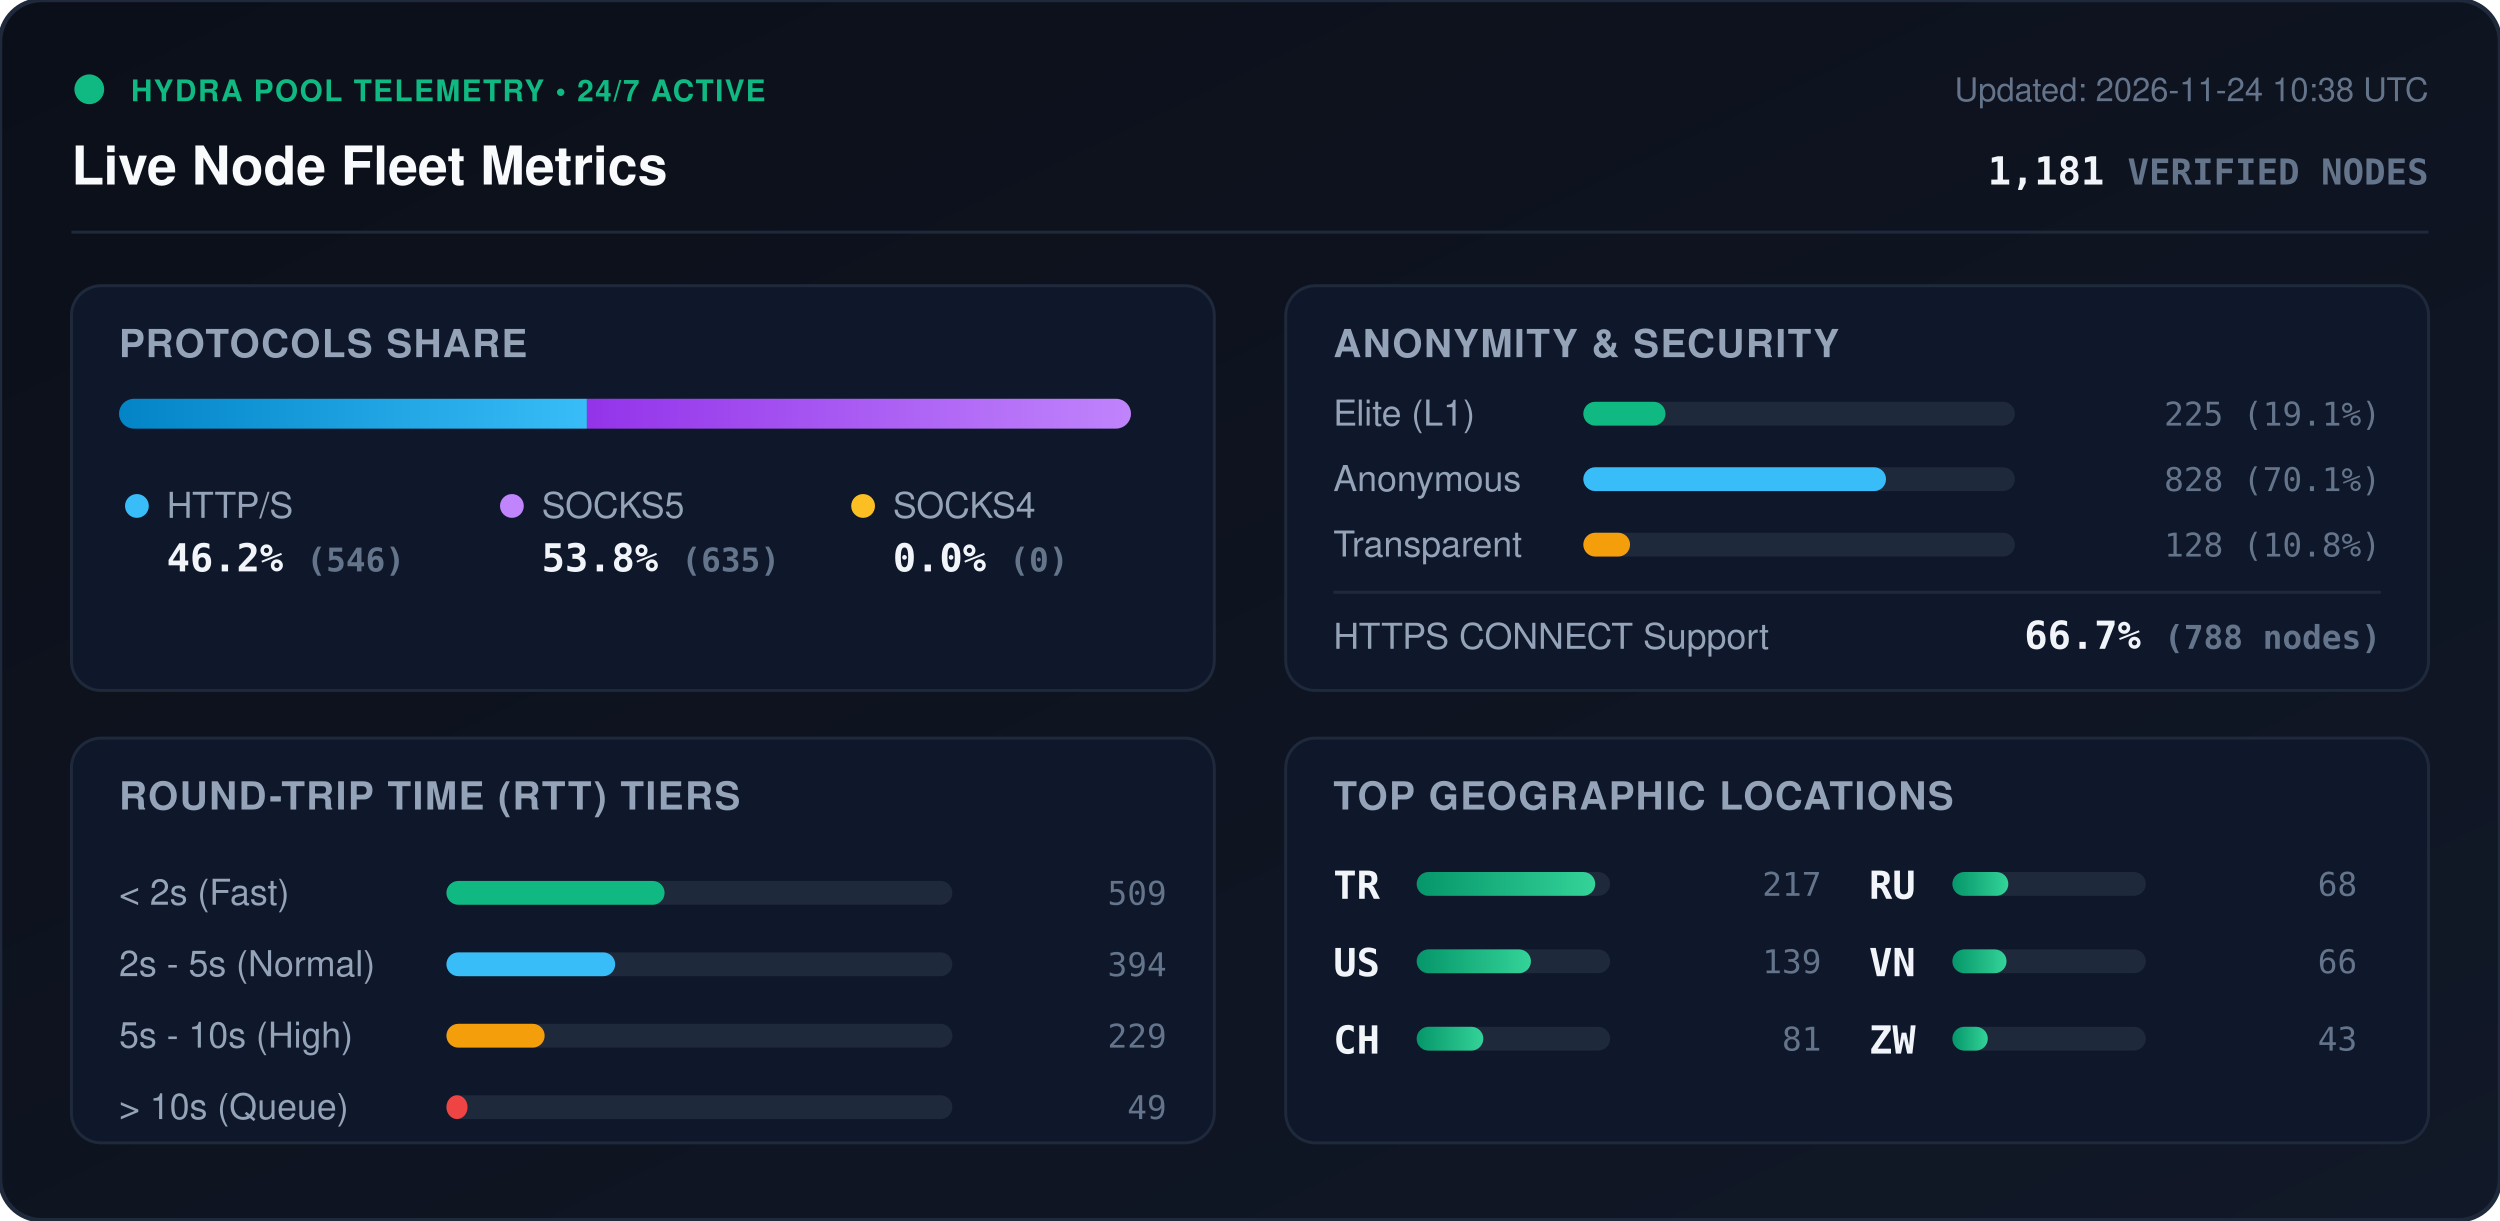
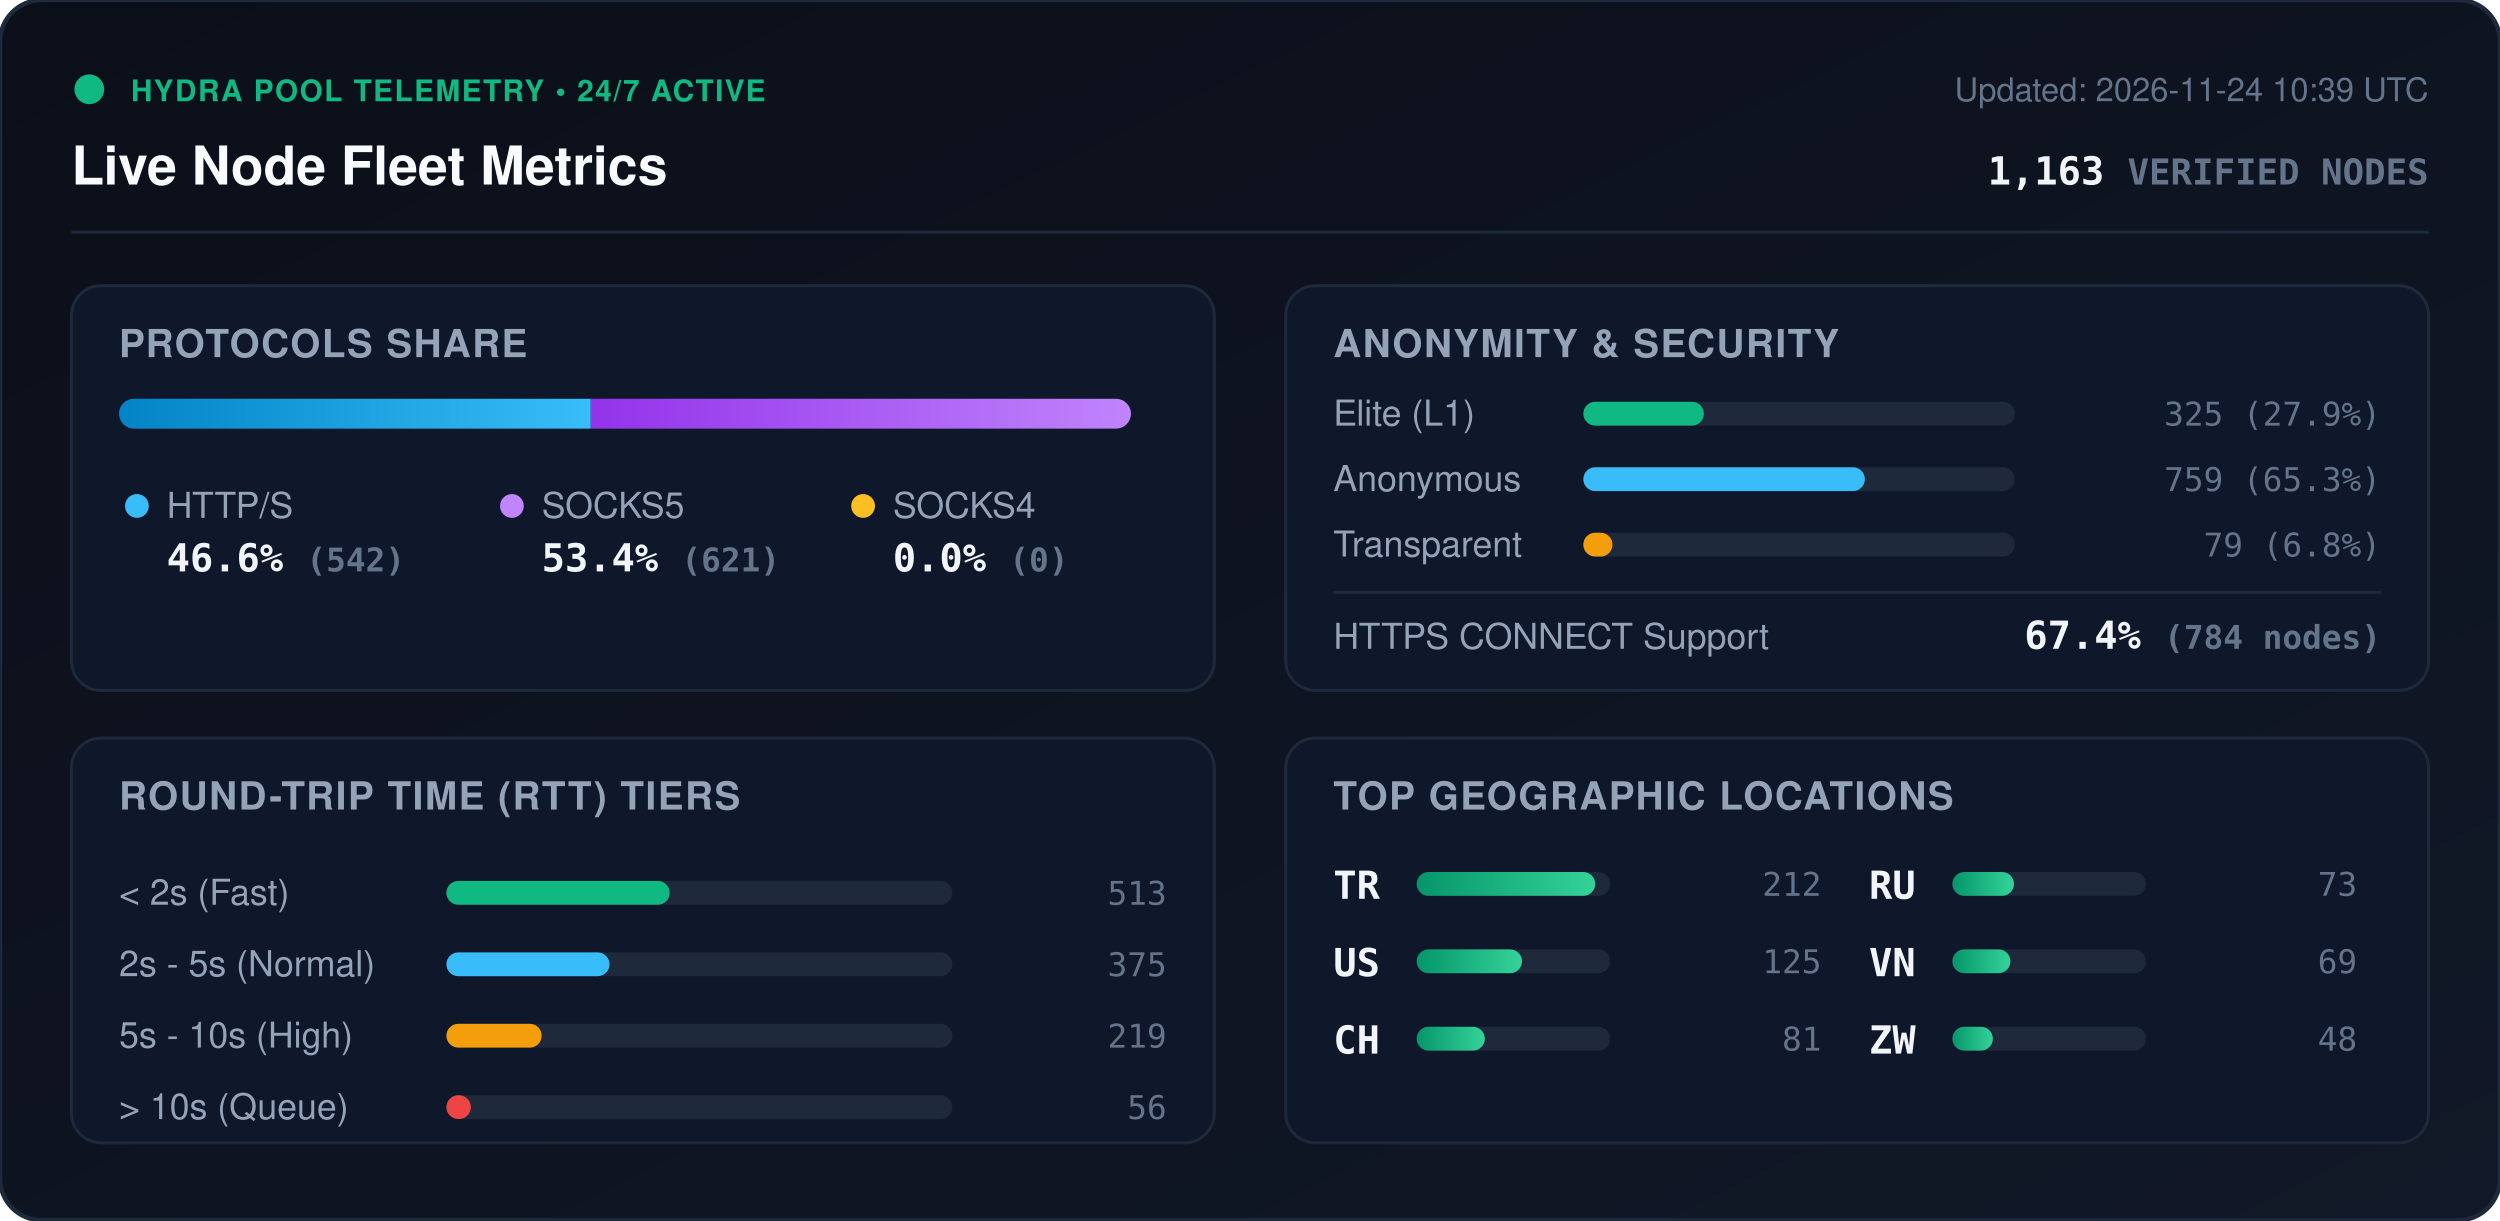
<svg xmlns="http://www.w3.org/2000/svg" viewBox="0 0 840 410" width="840" height="410" style="max-width: 100%; height: auto;">
  <defs>
    <linearGradient id="bg" x1="0%" y1="0%" x2="100%" y2="100%">
      <stop offset="0%" stop-color="#0b0f19" />
      <stop offset="100%" stop-color="#111827" />
    </linearGradient>
    <linearGradient id="bar-http" x1="0%" y1="0%" x2="100%" y2="0%">
      <stop offset="0%" stop-color="#0284c7" />
      <stop offset="100%" stop-color="#38bdf8" />
    </linearGradient>
    <linearGradient id="bar-socks5" x1="0%" y1="0%" x2="100%" y2="0%">
      <stop offset="0%" stop-color="#9333ea" />
      <stop offset="100%" stop-color="#c084fc" />
    </linearGradient>
    <linearGradient id="bar-socks4" x1="0%" y1="0%" x2="100%" y2="0%">
      <stop offset="0%" stop-color="#d97706" />
      <stop offset="100%" stop-color="#fbbf24" />
    </linearGradient>
    <linearGradient id="bar-green" x1="0%" y1="0%" x2="100%" y2="0%">
      <stop offset="0%" stop-color="#059669" />
      <stop offset="100%" stop-color="#34d399" />
    </linearGradient>
    <clipPath id="prog-track-clip">
      <rect width="340.0" height="10" rx="5" />
    </clipPath>
    <style>
      .title { font: 700 18px -apple-system, BlinkMacSystemFont, 'Segoe UI', Helvetica, Arial, sans-serif; fill: #f8fafc; }
      .sub { font: 500 11px -apple-system, BlinkMacSystemFont, 'Segoe UI', Helvetica, Arial, sans-serif; fill: #64748b; }
      .section-hdr { font: 600 13px -apple-system, BlinkMacSystemFont, 'Segoe UI', Helvetica, Arial, sans-serif; fill: #94a3b8; letter-spacing: 0.5px; }
      .metric-val { font: 700 13px -apple-system, BlinkMacSystemFont, 'Segoe UI', Helvetica, Arial, sans-serif; fill: #f1f5f9; }
      .metric-lbl { font: 500 12px -apple-system, BlinkMacSystemFont, 'Segoe UI', Helvetica, Arial, sans-serif; fill: #94a3b8; }
      .badge-txt { font: 700 10px -apple-system, BlinkMacSystemFont, 'Segoe UI', Helvetica, Arial, sans-serif; fill: #10b981; letter-spacing: 0.5px; }
      .mono { font-family: ui-monospace, SFMono-Regular, Menlo, Monaco, Consolas, monospace; }
      .pulse { animation: beacon 2s infinite ease-in-out; }
      @keyframes beacon { 0%, 100% { opacity: 1; } 50% { opacity: 0.35; } }
    </style>
  </defs>
  <rect width="840" height="410" rx="14" fill="url(#bg)" stroke="#1e293b" stroke-width="1.5" />
  <g transform="translate(24, 24)">
    <circle cx="6" cy="6" r="5" fill="#10b981" class="pulse" />
    <text x="20" y="10" class="badge-txt">HYDRA POOL TELEMETRY • 24/7 ACTIVE</text>
    <text x="0" y="38" class="title">Live Node Fleet Metrics</text>
-     <text x="792" y="10" text-anchor="end" class="sub">Updated: 2026-11-24 10:38 UTC</text>
-     <text x="792" y="38" text-anchor="end" class="metric-val mono" fill="#38bdf8">1,181 <tspan font-size="12" fill="#64748b">VERIFIED NODES</tspan>
+     <text x="792" y="10" text-anchor="end" class="sub">Updated: 2026-11-24 10:39 UTC</text>
+     <text x="792" y="38" text-anchor="end" class="metric-val mono" fill="#38bdf8">1,163 <tspan font-size="12" fill="#64748b">VERIFIED NODES</tspan>
    </text>
  </g>
  <line x1="24" y1="78" x2="816" y2="78" stroke="#1e293b" stroke-width="1" />
  <g transform="translate(24, 96)">
    <rect width="384" height="136" rx="10" fill="#0f172a" stroke="#1e293b" />
    <text x="16" y="24" class="section-hdr">PROTOCOLS SHARE</text>
    <g transform="translate(16, 38)">
      <rect width="340.0" height="10" rx="5" fill="#1e293b" />
      <g clip-path="url(#prog-track-clip)">
-         <rect x="0" width="157.2" height="10" fill="url(#bar-http)" />
-         <rect x="157.2" width="182.8" height="10" fill="url(#bar-socks5)" />
+         <rect x="0" width="158.5" height="10" fill="url(#bar-http)" />
+         <rect x="158.5" width="181.5" height="10" fill="url(#bar-socks5)" />
        <rect x="340.0" width="0.0" height="10" fill="url(#bar-socks4)" />
      </g>
    </g>
    <g transform="translate(16, 68)">
      <circle cx="6" cy="6" r="4" fill="#38bdf8" />
      <text x="16" y="10" class="metric-lbl">HTTP/S</text>
-       <text x="16" y="28" class="metric-val mono">46.2% <tspan font-size="11" fill="#64748b">(546)</tspan>
+       <text x="16" y="28" class="metric-val mono">46.6% <tspan font-size="11" fill="#64748b">(542)</tspan>
      </text>
      <circle cx="132" cy="6" r="4" fill="#c084fc" />
      <text x="142" y="10" class="metric-lbl">SOCKS5</text>
-       <text x="142" y="28" class="metric-val mono">53.8% <tspan font-size="11" fill="#64748b">(635)</tspan>
+       <text x="142" y="28" class="metric-val mono">53.4% <tspan font-size="11" fill="#64748b">(621)</tspan>
      </text>
      <circle cx="250" cy="6" r="4" fill="#fbbf24" />
      <text x="260" y="10" class="metric-lbl">SOCKS4</text>
      <text x="260" y="28" class="metric-val mono">0.0% <tspan font-size="11" fill="#64748b">(0)</tspan>
      </text>
    </g>
  </g>
  <g transform="translate(432, 96)">
    <rect width="384" height="136" rx="10" fill="#0f172a" stroke="#1e293b" />
    <text x="16" y="24" class="section-hdr">ANONYMITY &amp; SECURITY</text>
    <text x="16" y="47" class="metric-lbl">Elite (L1)</text>
    <rect x="100" y="39" width="145.0" height="8" rx="4" fill="#1e293b" />
-     <rect x="100" y="39" width="27.6" height="8" rx="4" fill="#10b981" />
-     <text x="368" y="47" text-anchor="end" class="mono sub" fill="#e2e8f0">225 (19.1%)</text>
+     <rect x="100" y="39" width="40.5" height="8" rx="4" fill="#10b981" />
+     <text x="368" y="47" text-anchor="end" class="mono sub" fill="#e2e8f0">325 (27.9%)</text>
    <text x="16" y="69" class="metric-lbl">Anonymous</text>
    <rect x="100" y="61" width="145.0" height="8" rx="4" fill="#1e293b" />
-     <rect x="100" y="61" width="101.7" height="8" rx="4" fill="#38bdf8" />
-     <text x="368" y="69" text-anchor="end" class="mono sub" fill="#e2e8f0">828 (70.1%)</text>
+     <rect x="100" y="61" width="94.6" height="8" rx="4" fill="#38bdf8" />
+     <text x="368" y="69" text-anchor="end" class="mono sub" fill="#e2e8f0">759 (65.3%)</text>
    <text x="16" y="91" class="metric-lbl">Transparent</text>
    <rect x="100" y="83" width="145.0" height="8" rx="4" fill="#1e293b" />
-     <rect x="100" y="83" width="15.7" height="8" rx="4" fill="#f59e0b" />
-     <text x="368" y="91" text-anchor="end" class="mono sub" fill="#e2e8f0">128 (10.8%)</text>
+     <rect x="100" y="83" width="9.8" height="8" rx="4" fill="#f59e0b" />
+     <text x="368" y="91" text-anchor="end" class="mono sub" fill="#e2e8f0">79 (6.8%)</text>
    <line x1="16" y1="103" x2="368" y2="103" stroke="#1e293b" stroke-width="1" />
    <text x="16" y="122" class="metric-lbl">HTTPS CONNECT Support</text>
-     <text x="368" y="122" text-anchor="end" class="metric-val mono" fill="#34d399">66.7% <tspan font-size="11" fill="#64748b">(788 nodes)</tspan>
+     <text x="368" y="122" text-anchor="end" class="metric-val mono" fill="#34d399">67.4% <tspan font-size="11" fill="#64748b">(784 nodes)</tspan>
    </text>
  </g>
  <g transform="translate(24, 248)">
    <rect width="384" height="136" rx="10" fill="#0f172a" stroke="#1e293b" />
    <text x="16" y="24" class="section-hdr">ROUND-TRIP TIME (RTT) TIERS</text>
    <g transform="translate(16, 42)">
      <text x="0" y="14" class="metric-lbl">&lt; 2s (Fast)</text>
      <rect x="110" y="6" width="170" height="8" rx="4" fill="#1e293b" />
-       <rect x="110" y="6" width="73.3" height="8" rx="4" fill="#10b981" />
-       <text x="352" y="14" text-anchor="end" class="mono sub">509</text>
+       <rect x="110" y="6" width="75.0" height="8" rx="4" fill="#10b981" />
+       <text x="352" y="14" text-anchor="end" class="mono sub">513</text>
      <text x="0" y="38" class="metric-lbl">2s - 5s (Normal)</text>
      <rect x="110" y="30" width="170" height="8" rx="4" fill="#1e293b" />
-       <rect x="110" y="30" width="56.7" height="8" rx="4" fill="#38bdf8" />
-       <text x="352" y="38" text-anchor="end" class="mono sub">394</text>
+       <rect x="110" y="30" width="54.8" height="8" rx="4" fill="#38bdf8" />
+       <text x="352" y="38" text-anchor="end" class="mono sub">375</text>
      <text x="0" y="62" class="metric-lbl">5s - 10s (High)</text>
      <rect x="110" y="54" width="170" height="8" rx="4" fill="#1e293b" />
-       <rect x="110" y="54" width="33.0" height="8" rx="4" fill="#f59e0b" />
-       <text x="352" y="62" text-anchor="end" class="mono sub">229</text>
+       <rect x="110" y="54" width="32.0" height="8" rx="4" fill="#f59e0b" />
+       <text x="352" y="62" text-anchor="end" class="mono sub">219</text>
      <text x="0" y="86" class="metric-lbl">&gt; 10s (Queue)</text>
      <rect x="110" y="78" width="170" height="8" rx="4" fill="#1e293b" />
-       <rect x="110" y="78" width="7.1" height="8" rx="4" fill="#ef4444" />
-       <text x="352" y="86" text-anchor="end" class="mono sub">49</text>
+       <rect x="110" y="78" width="8.2" height="8" rx="4" fill="#ef4444" />
+       <text x="352" y="86" text-anchor="end" class="mono sub">56</text>
    </g>
  </g>
  <g transform="translate(432, 248)">
    <rect width="384" height="136" rx="10" fill="#0f172a" stroke="#1e293b" />
    <text x="16" y="24" class="section-hdr">TOP GEOGRAPHIC LOCATIONS</text>
    <g transform="translate(16, 42)">
      <g transform="translate(0, 0)">
        <text x="0" y="12" class="mono metric-val" font-size="12">TR</text>
        <rect x="28" y="3" width="65" height="8" rx="4" fill="#1e293b" />
        <rect x="28" y="3" width="60.0" height="8" rx="4" fill="url(#bar-green)" />
-         <text x="164" y="11" text-anchor="end" class="mono sub">217</text>
+         <text x="164" y="11" text-anchor="end" class="mono sub">212</text>
      </g>
      <g transform="translate(0, 26)">
        <text x="0" y="12" class="mono metric-val" font-size="12">US</text>
        <rect x="28" y="3" width="65" height="8" rx="4" fill="#1e293b" />
-         <rect x="28" y="3" width="38.4" height="8" rx="4" fill="url(#bar-green)" />
-         <text x="164" y="11" text-anchor="end" class="mono sub">139</text>
+         <rect x="28" y="3" width="35.4" height="8" rx="4" fill="url(#bar-green)" />
+         <text x="164" y="11" text-anchor="end" class="mono sub">125</text>
      </g>
      <g transform="translate(0, 52)">
        <text x="0" y="12" class="mono metric-val" font-size="12">CH</text>
        <rect x="28" y="3" width="65" height="8" rx="4" fill="#1e293b" />
-         <rect x="28" y="3" width="22.4" height="8" rx="4" fill="url(#bar-green)" />
+         <rect x="28" y="3" width="22.9" height="8" rx="4" fill="url(#bar-green)" />
        <text x="164" y="11" text-anchor="end" class="mono sub">81</text>
      </g>
      <g transform="translate(180, 0)">
        <text x="0" y="12" class="mono metric-val" font-size="12">RU</text>
        <rect x="28" y="3" width="65" height="8" rx="4" fill="#1e293b" />
-         <rect x="28" y="3" width="18.8" height="8" rx="4" fill="url(#bar-green)" />
-         <text x="164" y="11" text-anchor="end" class="mono sub">68</text>
+         <rect x="28" y="3" width="20.7" height="8" rx="4" fill="url(#bar-green)" />
+         <text x="164" y="11" text-anchor="end" class="mono sub">73</text>
      </g>
      <g transform="translate(180, 26)">
        <text x="0" y="12" class="mono metric-val" font-size="12">VN</text>
        <rect x="28" y="3" width="65" height="8" rx="4" fill="#1e293b" />
-         <rect x="28" y="3" width="18.2" height="8" rx="4" fill="url(#bar-green)" />
-         <text x="164" y="11" text-anchor="end" class="mono sub">66</text>
+         <rect x="28" y="3" width="19.5" height="8" rx="4" fill="url(#bar-green)" />
+         <text x="164" y="11" text-anchor="end" class="mono sub">69</text>
      </g>
      <g transform="translate(180, 52)">
        <text x="0" y="12" class="mono metric-val" font-size="12">ZW</text>
        <rect x="28" y="3" width="65" height="8" rx="4" fill="#1e293b" />
-         <rect x="28" y="3" width="11.9" height="8" rx="4" fill="url(#bar-green)" />
-         <text x="164" y="11" text-anchor="end" class="mono sub">43</text>
+         <rect x="28" y="3" width="13.6" height="8" rx="4" fill="url(#bar-green)" />
+         <text x="164" y="11" text-anchor="end" class="mono sub">48</text>
      </g>
    </g>
  </g>
</svg>
